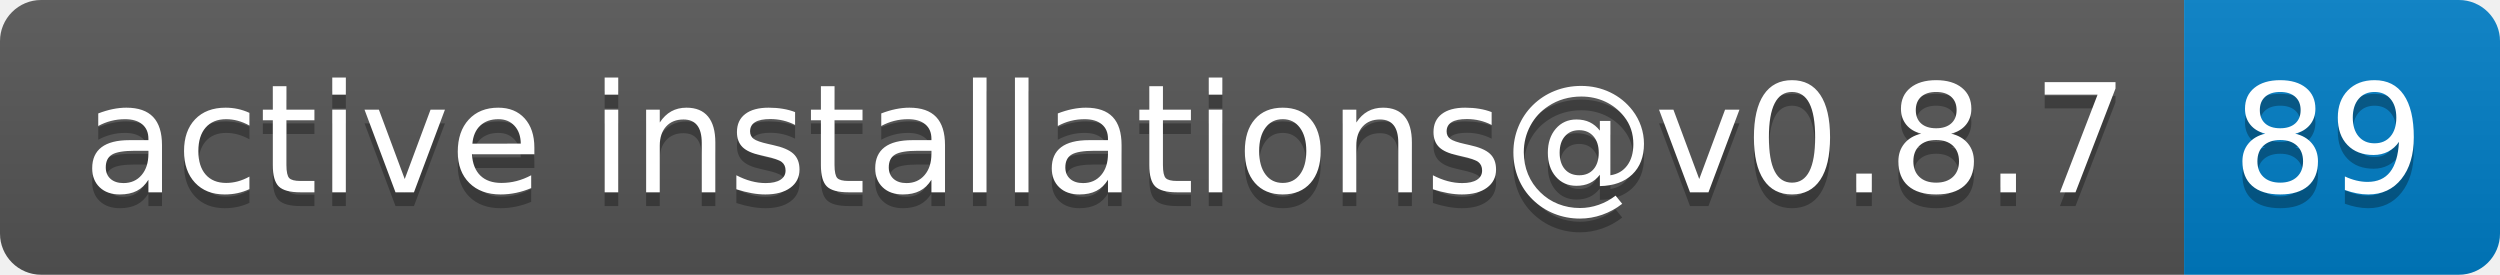
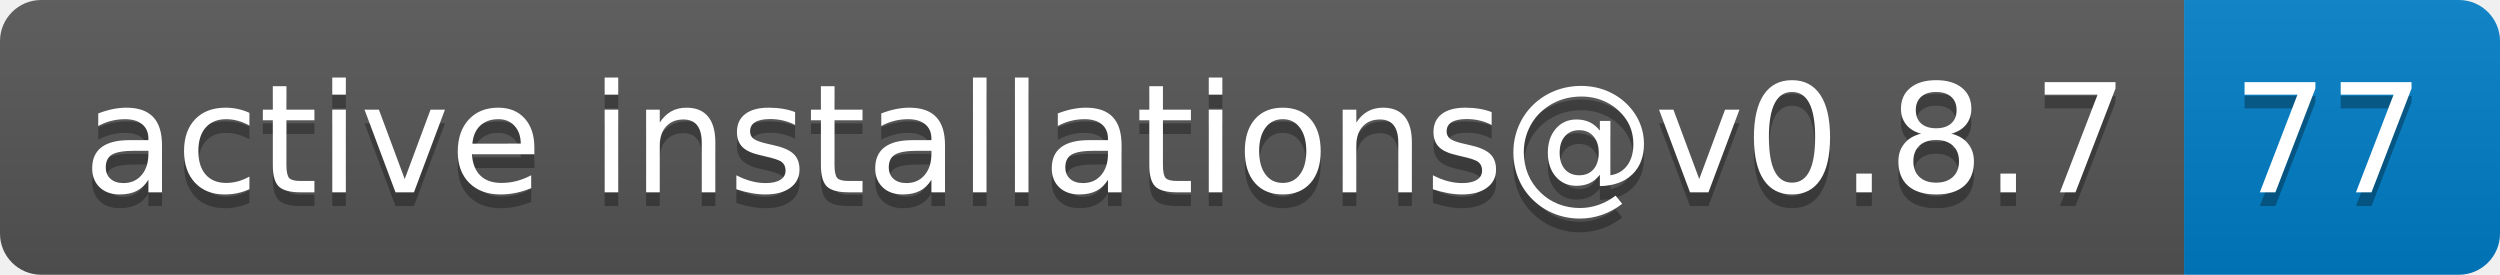
- <svg xmlns="http://www.w3.org/2000/svg" width="182" height="20" role="img" aria-label="active installations@v0.8.7: 89">
+ <svg xmlns="http://www.w3.org/2000/svg" width="182" height="20" role="img" aria-label="active installations@v0.8.7: 77">
  <linearGradient id="s" x2="0" y2="100%">
    <stop offset="0" stop-color="#bbb" stop-opacity=".1" />
    <stop offset="1" stop-opacity=".1" />
  </linearGradient>
  <clipPath id="r">
    <rect width="182" height="20" rx="3" fill="#fff" />
  </clipPath>
  <g clip-path="url(#r)">
    <rect width="159" height="20" fill="#555" />
    <rect x="159" width="23" height="20" fill="#007ec6" />
    <rect width="182" height="20" fill="url(#s)" />
  </g>
  <g fill="#fff" text-anchor="middle" font-family="Verdana,Geneva,DejaVu Sans,sans-serif" text-rendering="geometricPrecision" font-size="110">
    <text aria-hidden="true" x="805" y="150" fill="#010101" fill-opacity=".3" transform="scale(.1)" textLength="1490">active installations@v0.8.7</text>
    <text x="805" y="140" transform="scale(.1)" fill="#fff" textLength="1490">active installations@v0.8.7</text>
-     <text aria-hidden="true" x="1695" y="150" fill="#010101" fill-opacity=".3" transform="scale(.1)" textLength="130">89</text>
-     <text x="1695" y="140" transform="scale(.1)" fill="#fff" textLength="130">89</text>
+     <text aria-hidden="true" x="1695" y="150" fill="#010101" fill-opacity=".3" transform="scale(.1)" textLength="130">77</text>
+     <text x="1695" y="140" transform="scale(.1)" fill="#fff" textLength="130">77</text>
  </g>
</svg>
